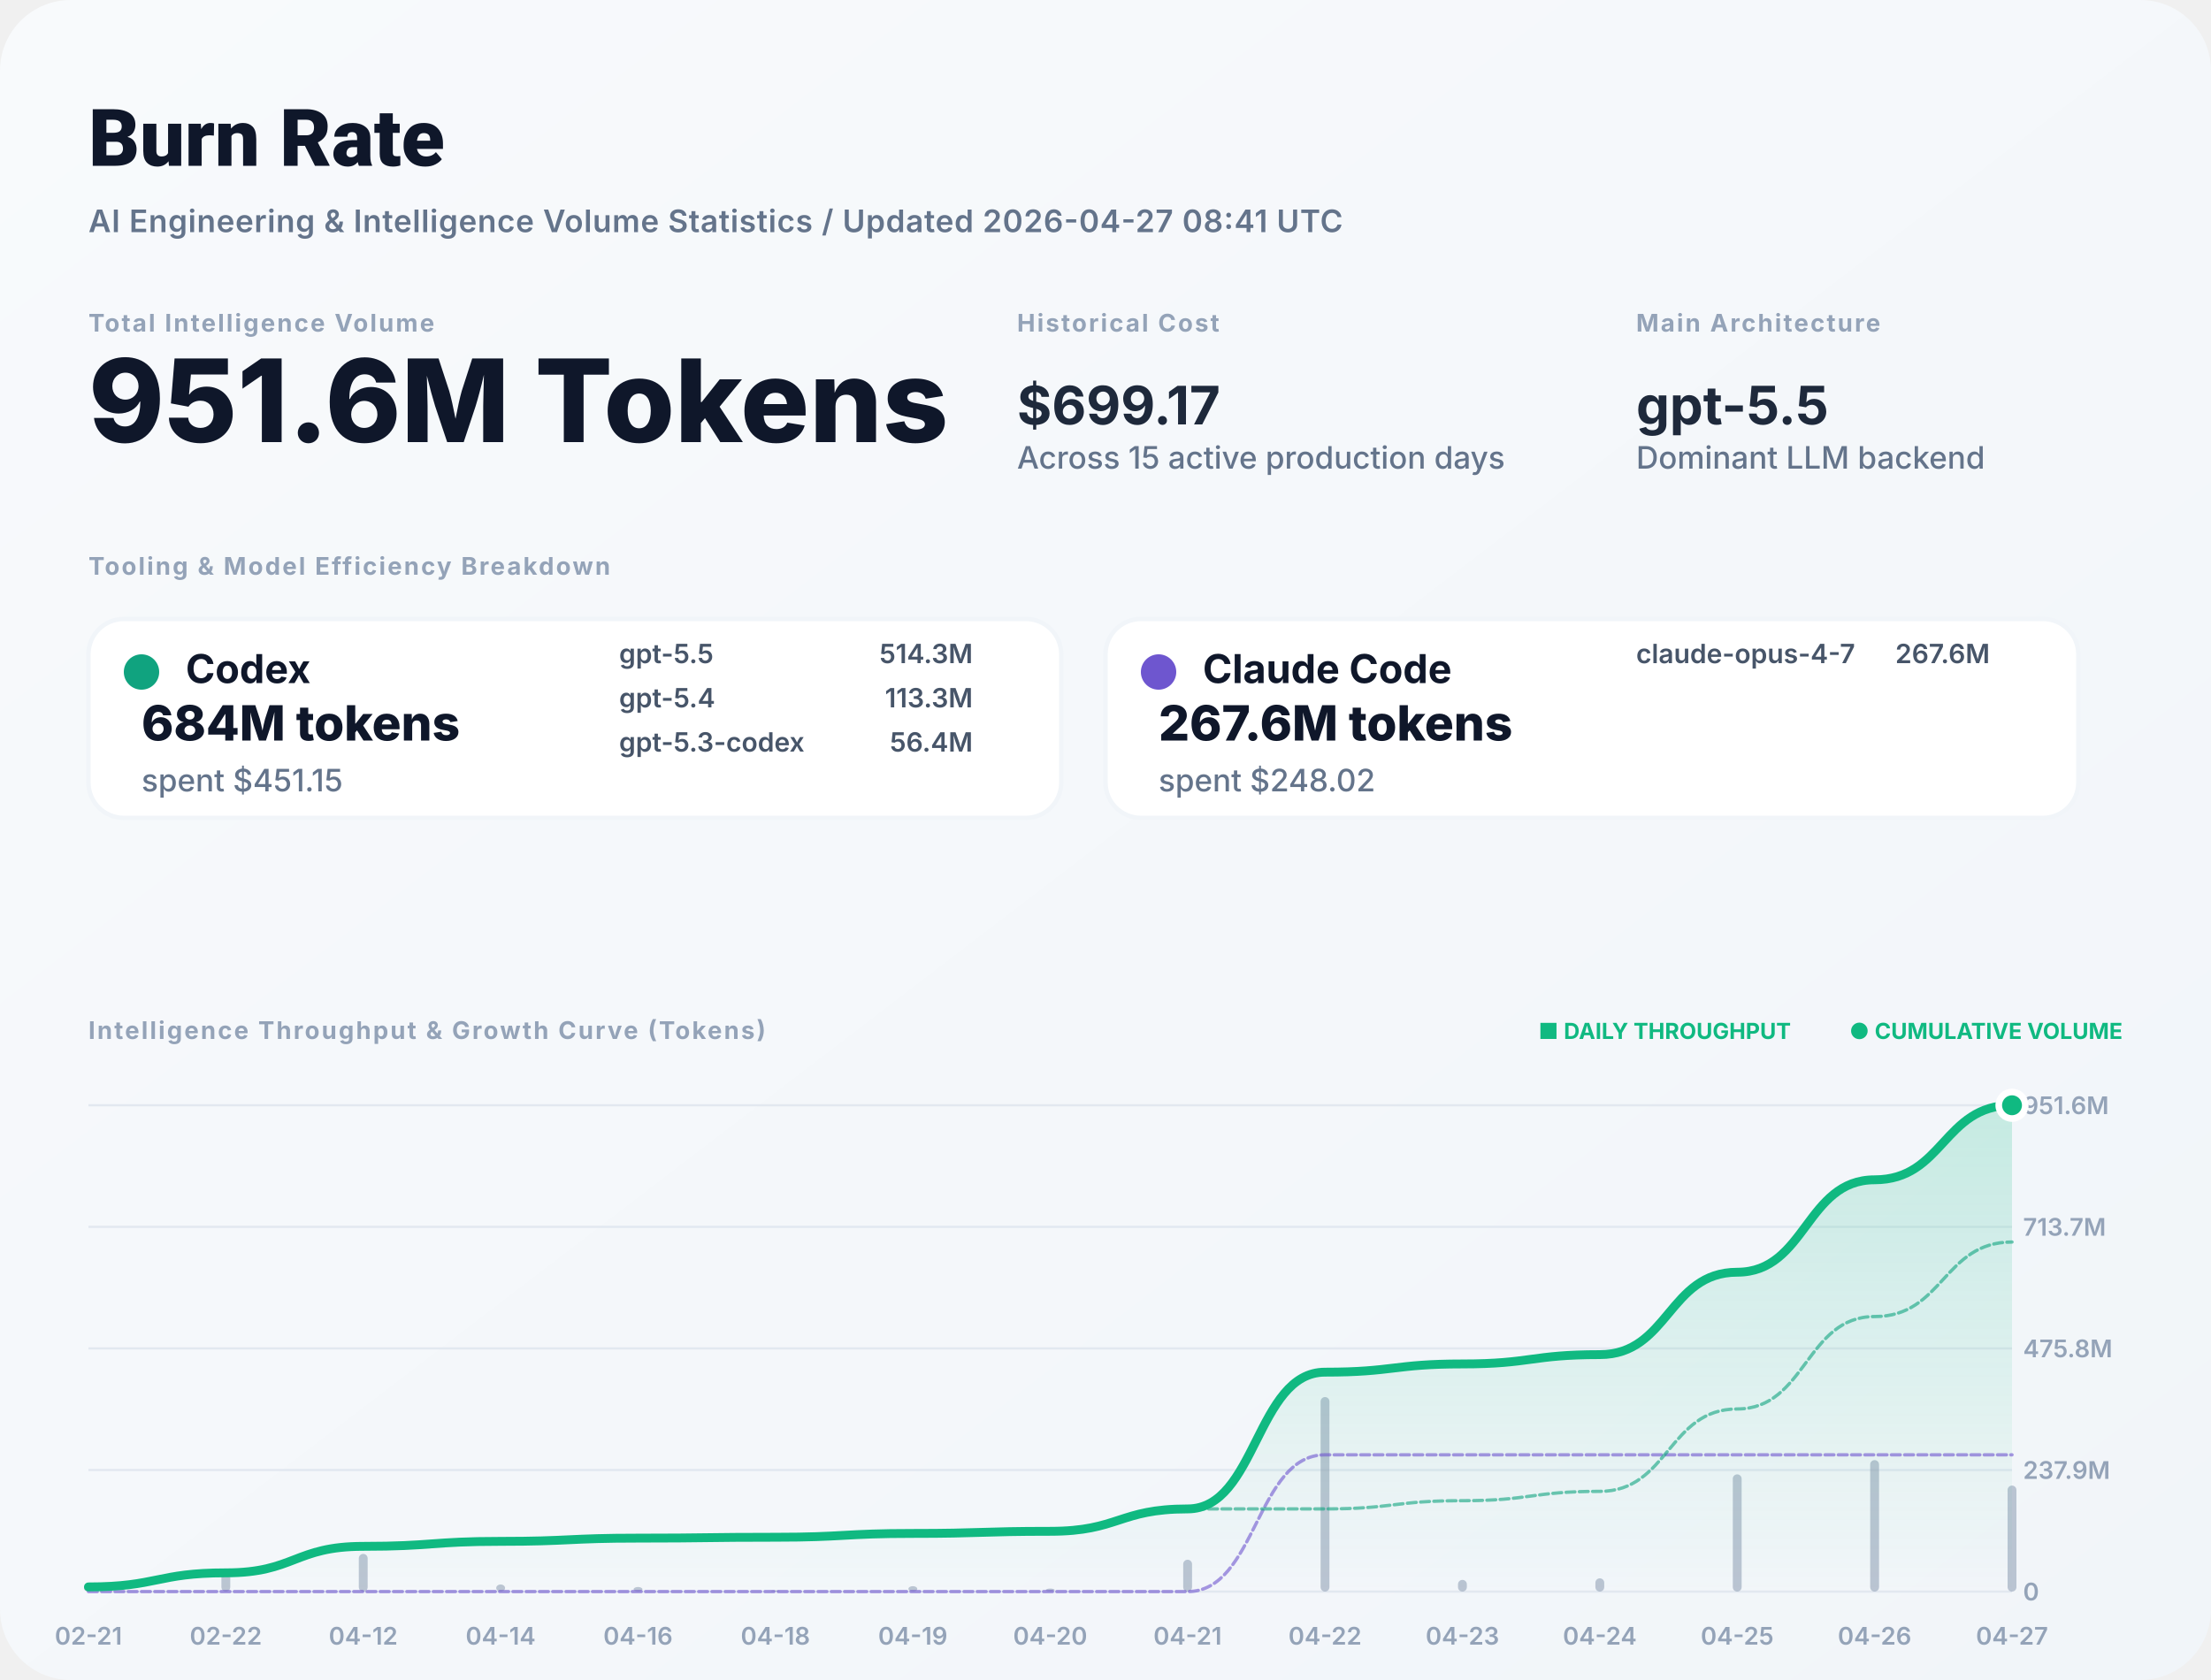
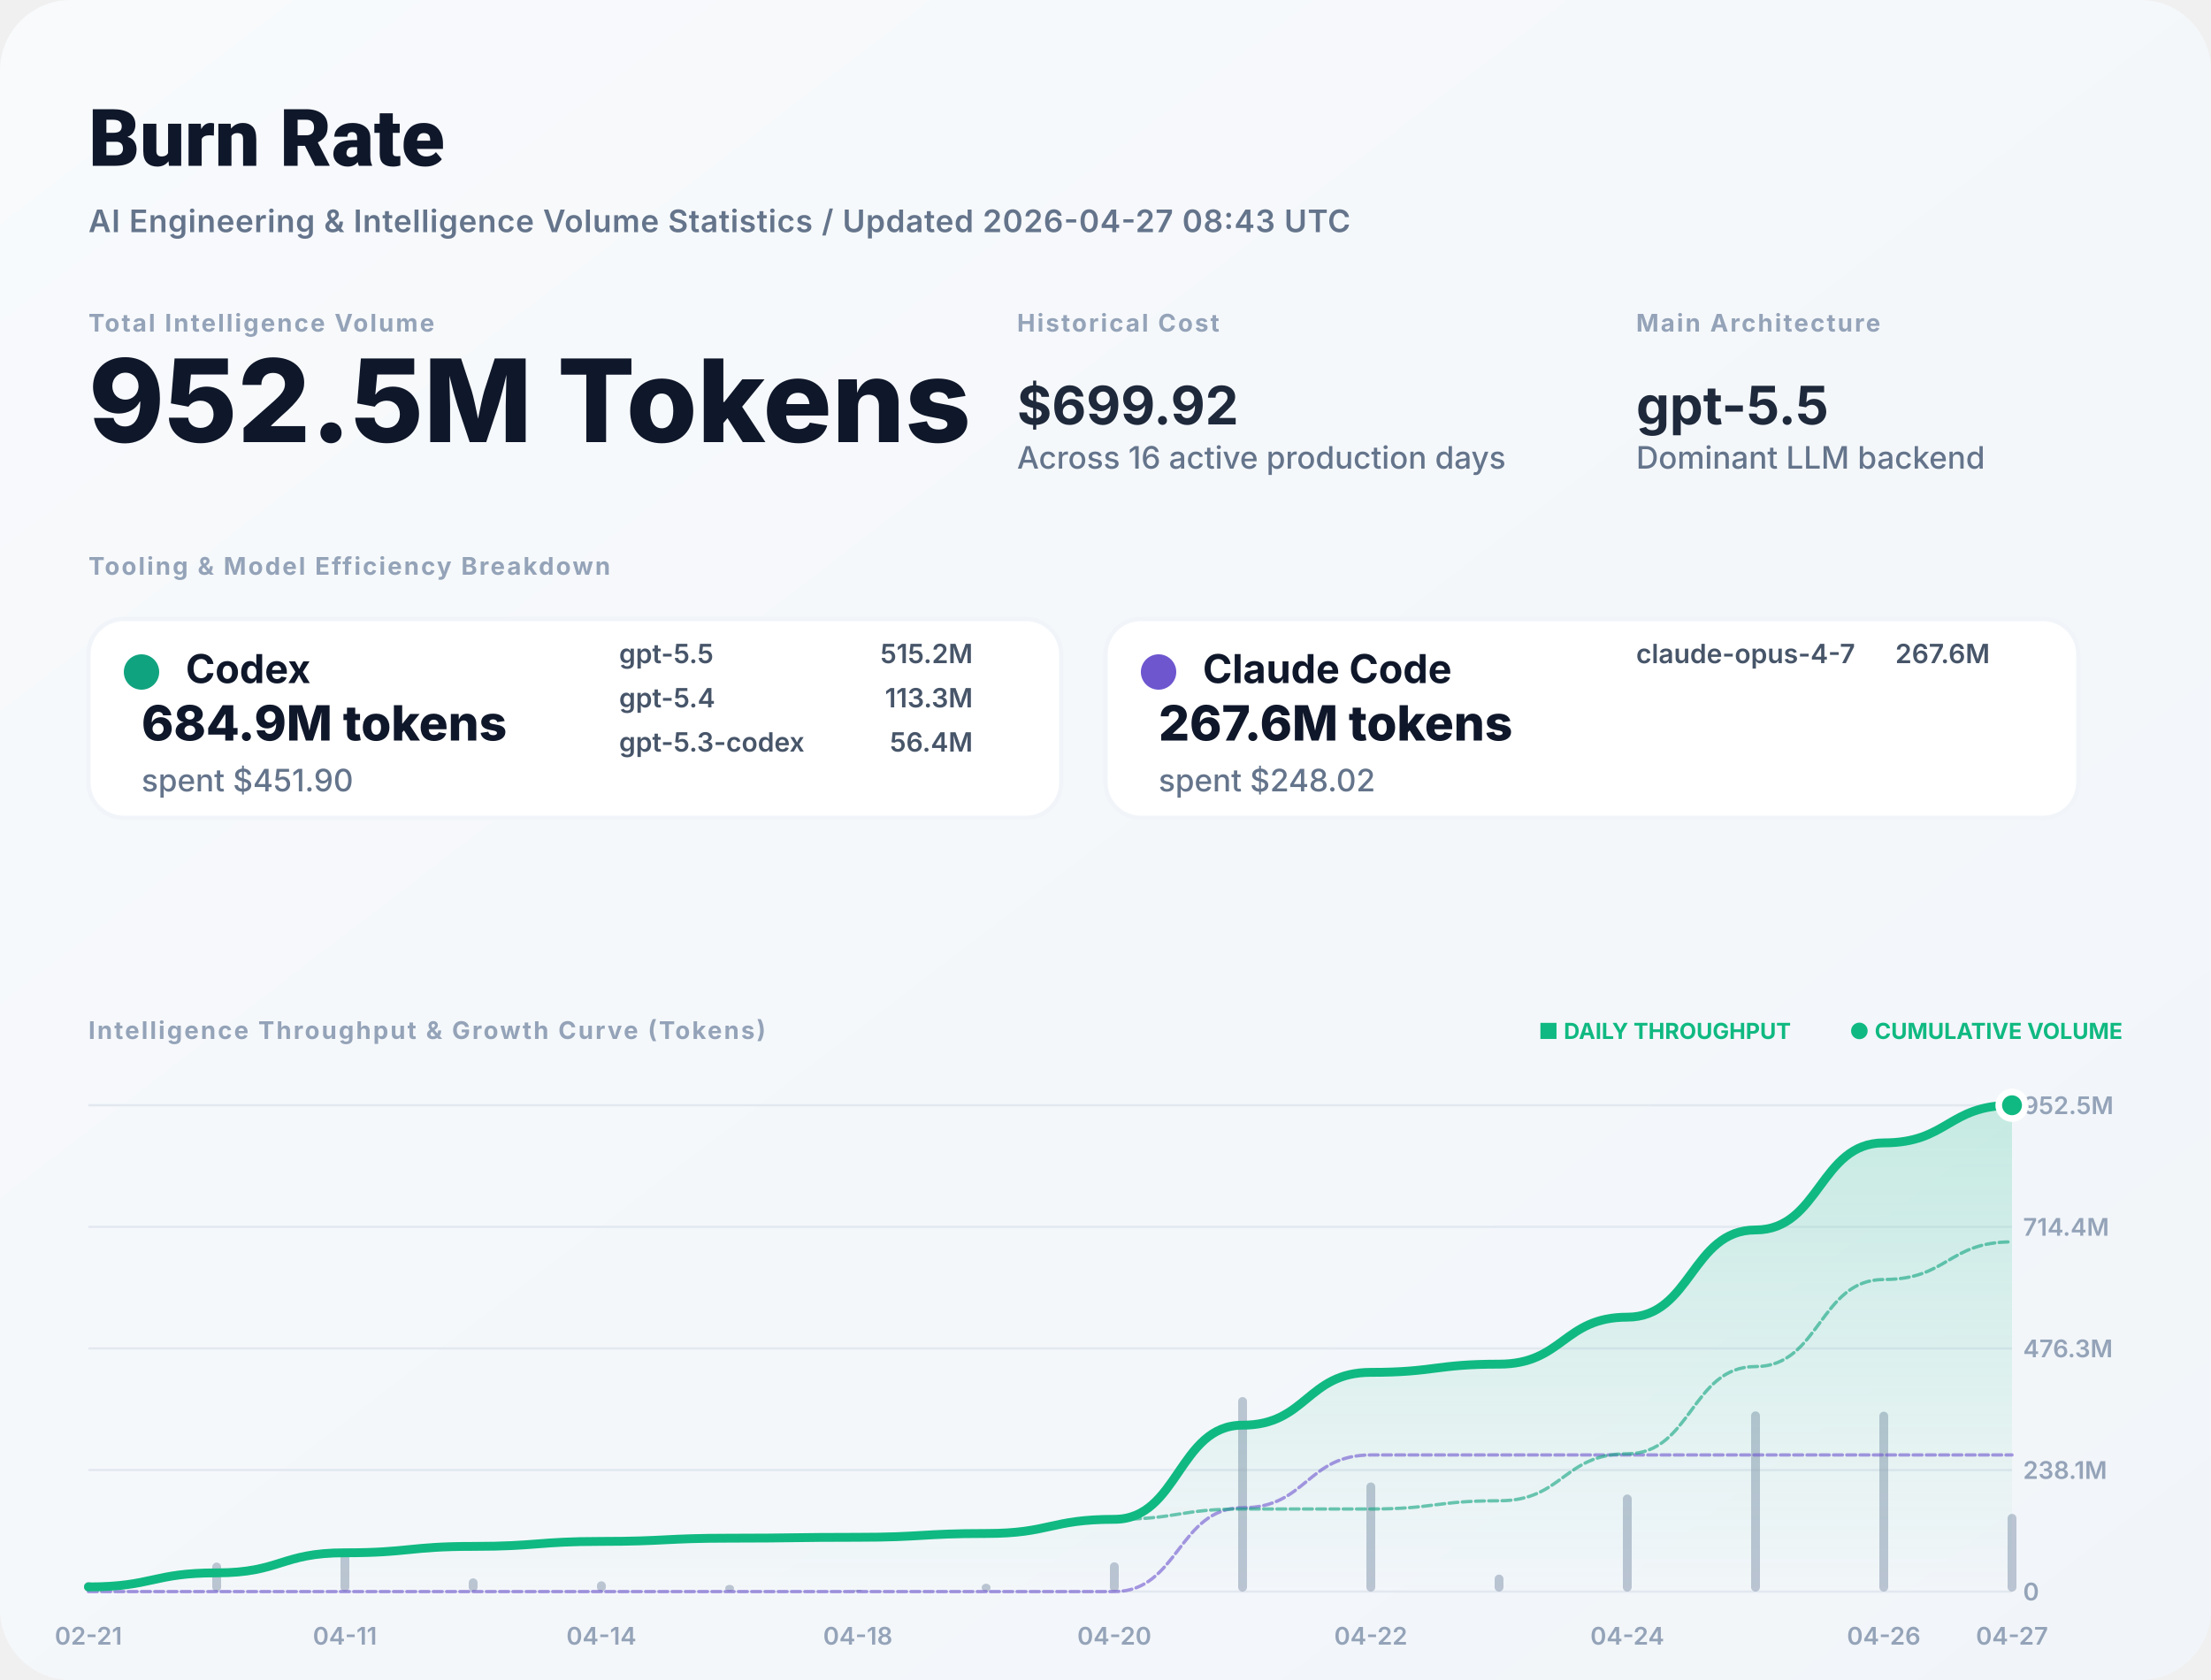
<svg xmlns="http://www.w3.org/2000/svg" width="1000" height="760" viewBox="0 0 1000 760" fill="none">
  <defs>
    <linearGradient id="bg" x1="0" x2="1" y1="0" y2="1">
      <stop stop-color="#F8FAFC" />
      <stop offset="1" stop-color="#F1F5F9" />
    </linearGradient>
    <filter id="shadow" x="-5%" y="-5%" width="110%" height="110%">
      <feDropShadow dx="0" dy="4" stdDeviation="12" flood-color="#000" flood-opacity="0.05" />
    </filter>
    <linearGradient id="lineGrad" x1="0" y1="0" x2="0" y2="1">
      <stop stop-color="#10B981" stop-opacity="0.2" />
      <stop offset="1" stop-color="#10B981" stop-opacity="0" />
    </linearGradient>
  </defs>
  <style>
    .title { font: 800 36px -apple-system, BlinkMacSystemFont, "Segoe UI", Roboto, sans-serif; fill: #0F172A; }
    .subtitle { font: 600 14px -apple-system, sans-serif; fill: #64748B; letter-spacing: 0.02em; }
    .label { font: 700 11px -apple-system, sans-serif; letter-spacing: 0.08em; text-transform: uppercase; fill: #94A3B8; }
    .total-val { font: 800 52px -apple-system, sans-serif; fill: #0F172A; }
    .stat-val { font: 700 24px -apple-system, sans-serif; fill: #1E293B; }
    .tool-name { font: 700 18px -apple-system, sans-serif; fill: #0F172A; }
    .tool-metric { font: 800 22px -apple-system, sans-serif; fill: #0F172A; }
    .tool-muted { font: 500 14px -apple-system, sans-serif; fill: #64748B; }
    .model-item { font: 600 12px -apple-system, sans-serif; fill: #475569; }
    .chart-label { font: 600 11px -apple-system, sans-serif; fill: #94A3B8; }
    .badge { font: 700 10px -apple-system, sans-serif; fill: #10B981; }
  </style>
  <rect width="1000" height="760" rx="32" fill="url(#bg)" />
  <text x="40" y="75" class="title">Burn Rate</text>
-   <text x="40" y="105" class="subtitle">AI Engineering &amp; Intelligence Volume Statistics / Updated 2026-04-27 08:41 UTC</text>
+   <text x="40" y="105" class="subtitle">AI Engineering &amp; Intelligence Volume Statistics / Updated 2026-04-27 08:43 UTC</text>
  <g transform="translate(40, 150)">
    <g>
      <text y="0" class="label">Total Intelligence Volume</text>
-       <text y="50" class="total-val">951.6M Tokens</text>
+       <text y="50" class="total-val">952.5M Tokens</text>
    </g>
    <g transform="translate(420, 0)">
      <text y="0" class="label">Historical Cost</text>
-       <text y="42" class="stat-val">$699.17</text>
-       <text y="62" class="tool-muted">Across 15 active production days</text>
+       <text y="42" class="stat-val">$699.92</text>
+       <text y="62" class="tool-muted">Across 16 active production days</text>
    </g>
    <g transform="translate(700, 0)">
      <text y="0" class="label">Main Architecture</text>
      <text y="42" class="stat-val" fill="#10B981">gpt-5.5</text>
      <text y="62" class="tool-muted">Dominant LLM backend</text>
    </g>
  </g>
  <g transform="translate(40, 260)">
    <text y="0" class="label">Tooling &amp; Model Efficiency Breakdown</text>
  </g>
  <g transform="translate(40, 280)">
    <rect width="440" height="90" rx="16" fill="white" stroke="#F1F5F9" stroke-width="2" />
    <circle cx="24" cy="24" r="8" fill="#10A37F" />
    <text x="44" y="29" class="tool-name">Codex</text>
-     <text x="24" y="55" class="tool-metric">684M tokens</text>
-     <text x="24" y="78" class="tool-muted">spent $451.15</text>
+     <text x="24" y="55" class="tool-metric">684.9M tokens</text>
+     <text x="24" y="78" class="tool-muted">spent $451.90</text>
    <g transform="translate(240, 20)">
      <text x="0" y="0" class="model-item">gpt-5.5</text>
-       <text x="160" y="0" class="model-item" text-anchor="end">514.3M</text>
+       <text x="160" y="0" class="model-item" text-anchor="end">515.2M</text>
      <text x="0" y="20" class="model-item">gpt-5.4</text>
      <text x="160" y="20" class="model-item" text-anchor="end">113.3M</text>
      <text x="0" y="40" class="model-item">gpt-5.3-codex</text>
      <text x="160" y="40" class="model-item" text-anchor="end">56.4M</text>
    </g>
  </g>
  <g transform="translate(500, 280)">
    <rect width="440" height="90" rx="16" fill="white" stroke="#F1F5F9" stroke-width="2" />
    <circle cx="24" cy="24" r="8" fill="#6E56CF" />
    <text x="44" y="29" class="tool-name">Claude Code</text>
    <text x="24" y="55" class="tool-metric">267.6M tokens</text>
    <text x="24" y="78" class="tool-muted">spent $248.02</text>
    <g transform="translate(240, 20)">
      <text x="0" y="0" class="model-item">claude-opus-4-7</text>
      <text x="160" y="0" class="model-item" text-anchor="end">267.6M</text>
    </g>
  </g>
  <g transform="translate(40, 470)">
    <text y="0" class="label">Intelligence Throughput &amp; Growth Curve (Tokens)</text>
    <g transform="translate(920, 0)" text-anchor="end">
      <text x="0" y="0" class="badge">● CUMULATIVE VOLUME</text>
      <text x="-150" y="0" class="badge" fill="#94A3B8">■ DAILY THROUGHPUT</text>
    </g>
  </g>
  <g>
    <line x1="40" y1="720" x2="910" y2="720" stroke="#E2E8F0" stroke-width="1" />
    <text x="915" y="724" class="chart-label">0</text>
    <line x1="40" y1="665" x2="910" y2="665" stroke="#E2E8F0" stroke-width="1" />
-     <text x="915" y="669" class="chart-label">237.9M</text>
+     <text x="915" y="669" class="chart-label">238.1M</text>
    <line x1="40" y1="610" x2="910" y2="610" stroke="#E2E8F0" stroke-width="1" />
-     <text x="915" y="614" class="chart-label">475.8M</text>
+     <text x="915" y="614" class="chart-label">476.3M</text>
    <line x1="40" y1="555" x2="910" y2="555" stroke="#E2E8F0" stroke-width="1" />
-     <text x="915" y="559" class="chart-label">713.7M</text>
+     <text x="915" y="559" class="chart-label">714.4M</text>
    <line x1="40" y1="500" x2="910" y2="500" stroke="#E2E8F0" stroke-width="1" />
-     <text x="915" y="504" class="chart-label">951.6M</text>
+     <text x="915" y="504" class="chart-label">952.5M</text>
    <text x="40" y="744" text-anchor="middle" class="chart-label">02-21</text>
-     <text x="102.143" y="744" text-anchor="middle" class="chart-label">02-22</text>
-     <text x="164.286" y="744" text-anchor="middle" class="chart-label">04-12</text>
-     <text x="226.429" y="744" text-anchor="middle" class="chart-label">04-14</text>
-     <text x="288.571" y="744" text-anchor="middle" class="chart-label">04-16</text>
-     <text x="350.714" y="744" text-anchor="middle" class="chart-label">04-18</text>
-     <text x="412.857" y="744" text-anchor="middle" class="chart-label">04-19</text>
-     <text x="475" y="744" text-anchor="middle" class="chart-label">04-20</text>
-     <text x="537.143" y="744" text-anchor="middle" class="chart-label">04-21</text>
-     <text x="599.286" y="744" text-anchor="middle" class="chart-label">04-22</text>
-     <text x="661.429" y="744" text-anchor="middle" class="chart-label">04-23</text>
-     <text x="723.571" y="744" text-anchor="middle" class="chart-label">04-24</text>
-     <text x="785.714" y="744" text-anchor="middle" class="chart-label">04-25</text>
-     <text x="847.857" y="744" text-anchor="middle" class="chart-label">04-26</text>
+     <text x="156" y="744" text-anchor="middle" class="chart-label">04-11</text>
+     <text x="272" y="744" text-anchor="middle" class="chart-label">04-14</text>
+     <text x="388" y="744" text-anchor="middle" class="chart-label">04-18</text>
+     <text x="504" y="744" text-anchor="middle" class="chart-label">04-20</text>
+     <text x="620" y="744" text-anchor="middle" class="chart-label">04-22</text>
+     <text x="736" y="744" text-anchor="middle" class="chart-label">04-24</text>
+     <text x="852" y="744" text-anchor="middle" class="chart-label">04-26</text>
    <text x="910" y="744" text-anchor="middle" class="chart-label">04-27</text>
    <g opacity="0.6">
-       <rect x="38" y="716.992" width="4" height="3.008" fill="#94A3B8" rx="2" />
-       <rect x="100.143" y="710.95" width="4" height="9.05" fill="#94A3B8" rx="2" />
-       <rect x="162.286" y="702.95" width="4" height="17.05" fill="#94A3B8" rx="2" />
-       <rect x="224.429" y="716.791" width="4" height="3.209" fill="#94A3B8" rx="2" />
-       <rect x="286.571" y="717.922" width="4" height="2.078" fill="#94A3B8" rx="2" />
-       <rect x="348.714" y="719.427" width="4" height="0.573" fill="#94A3B8" rx="2" />
-       <rect x="410.857" y="717.551" width="4" height="2.449" fill="#94A3B8" rx="2" />
-       <rect x="473" y="718.63" width="4" height="1.37" fill="#94A3B8" rx="2" />
-       <rect x="535.143" y="705.59" width="4" height="14.41" fill="#94A3B8" rx="2" />
-       <rect x="597.286" y="632" width="4" height="88" fill="#94A3B8" rx="2" />
-       <rect x="659.429" y="714.71" width="4" height="5.29" fill="#94A3B8" rx="2" />
-       <rect x="721.571" y="714" width="4" height="6" fill="#94A3B8" rx="2" />
-       <rect x="783.714" y="666.971" width="4" height="53.029" fill="#94A3B8" rx="2" />
-       <rect x="845.857" y="660.53" width="4" height="59.47" fill="#94A3B8" rx="2" />
-       <rect x="908" y="672.041" width="4" height="47.959" fill="#94A3B8" rx="2" />
+       <rect x="38" y="715.635" width="4" height="4.365" fill="#94A3B8" rx="2" />
+       <rect x="96" y="706.868" width="4" height="13.132" fill="#94A3B8" rx="2" />
+       <rect x="154" y="701.238" width="4" height="18.762" fill="#94A3B8" rx="2" />
+       <rect x="212" y="714.02" width="4" height="5.98" fill="#94A3B8" rx="2" />
+       <rect x="270" y="715.343" width="4" height="4.657" fill="#94A3B8" rx="2" />
+       <rect x="328" y="716.984" width="4" height="3.016" fill="#94A3B8" rx="2" />
+       <rect x="386" y="719.169" width="4" height="0.831" fill="#94A3B8" rx="2" />
+       <rect x="444" y="716.446" width="4" height="3.554" fill="#94A3B8" rx="2" />
+       <rect x="502" y="706.756" width="4" height="13.244" fill="#94A3B8" rx="2" />
+       <rect x="560" y="632" width="4" height="88" fill="#94A3B8" rx="2" />
+       <rect x="618" y="670.645" width="4" height="49.355" fill="#94A3B8" rx="2" />
+       <rect x="676" y="712.324" width="4" height="7.676" fill="#94A3B8" rx="2" />
+       <rect x="734" y="676.084" width="4" height="43.916" fill="#94A3B8" rx="2" />
+       <rect x="792" y="638.477" width="4" height="81.523" fill="#94A3B8" rx="2" />
+       <rect x="850" y="638.611" width="4" height="81.389" fill="#94A3B8" rx="2" />
+       <rect x="908" y="684.847" width="4" height="35.153" fill="#94A3B8" rx="2" />
    </g>
-     <path d="M 40,717.885 C 71.071,717.885 71.071,711.523 102.143,711.523 C 133.214,711.523 133.214,699.537 164.286,699.537 C 195.357,699.537 195.357,697.282 226.429,697.282 C 257.5,697.282 257.5,695.821 288.571,695.821 C 319.643,695.821 319.643,695.418 350.714,695.418 C 381.786,695.418 381.786,693.696 412.857,693.696 C 443.929,693.696 443.929,692.733 475,692.733 C 506.071,692.733 506.071,682.603 537.143,682.603 C 568.214,682.603 568.214,620.739 599.286,620.739 C 630.357,620.739 630.357,617.02 661.429,617.02 C 692.5,617.02 692.5,612.802 723.571,612.802 C 754.643,612.802 754.643,575.523 785.714,575.523 C 816.786,575.523 816.786,533.715 847.857,533.715 C 878.929,533.715 878.929,500 910,500 L 910,720 L 40,720 Z" fill="url(#lineGrad)" />
-     <path d="M 40,720 C 71.071,720 71.071,720 102.143,720 C 133.214,720 133.214,720 164.286,720 C 195.357,720 195.357,720 226.429,720 C 257.5,720 257.5,720 288.571,720 C 319.643,720 319.643,720 350.714,720 C 381.786,720 381.786,720 412.857,720 C 443.929,720 443.929,720 475,720 C 506.071,720 506.071,720 537.143,720 C 568.214,720 568.214,658.136 599.286,658.136 C 630.357,658.136 630.357,658.136 661.429,658.136 C 692.5,658.136 692.5,658.136 723.571,658.136 C 754.643,658.136 754.643,658.136 785.714,658.136 C 816.786,658.136 816.786,658.136 847.857,658.136 C 878.929,658.136 878.929,658.136 910,658.136" stroke="#6E56CF" stroke-width="1.5" stroke-opacity="0.6" fill="none" stroke-linecap="round" stroke-linejoin="round" stroke-dasharray="4 2" />
-     <path d="M 40,717.885 C 71.071,717.885 71.071,711.523 102.143,711.523 C 133.214,711.523 133.214,699.537 164.286,699.537 C 195.357,699.537 195.357,697.282 226.429,697.282 C 257.5,697.282 257.5,695.821 288.571,695.821 C 319.643,695.821 319.643,695.418 350.714,695.418 C 381.786,695.418 381.786,693.696 412.857,693.696 C 443.929,693.696 443.929,692.733 475,692.733 C 506.071,692.733 506.071,682.603 537.143,682.603 C 568.214,682.603 568.214,682.603 599.286,682.603 C 630.357,682.603 630.357,678.884 661.429,678.884 C 692.5,678.884 692.5,674.666 723.571,674.666 C 754.643,674.666 754.643,637.387 785.714,637.387 C 816.786,637.387 816.786,595.579 847.857,595.579 C 878.929,595.579 878.929,561.864 910,561.864" stroke="#10A37F" stroke-width="1.5" stroke-opacity="0.6" fill="none" stroke-linecap="round" stroke-linejoin="round" stroke-dasharray="4 2" />
-     <path d="M 40,717.885 C 71.071,717.885 71.071,711.523 102.143,711.523 C 133.214,711.523 133.214,699.537 164.286,699.537 C 195.357,699.537 195.357,697.282 226.429,697.282 C 257.5,697.282 257.5,695.821 288.571,695.821 C 319.643,695.821 319.643,695.418 350.714,695.418 C 381.786,695.418 381.786,693.696 412.857,693.696 C 443.929,693.696 443.929,692.733 475,692.733 C 506.071,692.733 506.071,682.603 537.143,682.603 C 568.214,682.603 568.214,620.739 599.286,620.739 C 630.357,620.739 630.357,617.02 661.429,617.02 C 692.5,617.02 692.5,612.802 723.571,612.802 C 754.643,612.802 754.643,575.523 785.714,575.523 C 816.786,575.523 816.786,533.715 847.857,533.715 C 878.929,533.715 878.929,500 910,500" stroke="#10B981" stroke-width="4" fill="none" stroke-linecap="round" stroke-linejoin="round" />
+     <path d="M 40,717.887 C 69,717.887 69,711.531 98,711.531 C 127,711.531 127,702.451 156,702.451 C 185,702.451 185,699.557 214,699.557 C 243,699.557 243,697.303 272,697.303 C 301,697.303 301,695.843 330,695.843 C 359,695.843 359,695.441 388,695.441 C 417,695.441 417,693.721 446,693.721 C 475,693.721 475,687.311 504,687.311 C 533,687.311 533,644.72 562,644.72 C 591,644.72 591,620.832 620,620.832 C 649,620.832 649,617.117 678,617.117 C 707,617.117 707,595.862 736,595.862 C 765,595.862 765,556.406 794,556.406 C 823,556.406 823,517.014 852,517.014 C 881,517.014 881,500 910,500 L 910,720 L 40,720 Z" fill="url(#lineGrad)" />
+     <path d="M 40,720 C 69,720 69,720 98,720 C 127,720 127,720 156,720 C 185,720 185,720 214,720 C 243,720 243,720 272,720 C 301,720 301,720 330,720 C 359,720 359,720 388,720 C 417,720 417,720 446,720 C 475,720 475,720 504,720 C 533,720 533,682.082 562,682.082 C 591,682.082 591,658.194 620,658.194 C 649,658.194 649,658.194 678,658.194 C 707,658.194 707,658.194 736,658.194 C 765,658.194 765,658.194 794,658.194 C 823,658.194 823,658.194 852,658.194 C 881,658.194 881,658.194 910,658.194" stroke="#6E56CF" stroke-width="1.5" stroke-opacity="0.6" fill="none" stroke-linecap="round" stroke-linejoin="round" stroke-dasharray="4 2" />
+     <path d="M 40,717.887 C 69,717.887 69,711.531 98,711.531 C 127,711.531 127,702.451 156,702.451 C 185,702.451 185,699.557 214,699.557 C 243,699.557 243,697.303 272,697.303 C 301,697.303 301,695.843 330,695.843 C 359,695.843 359,695.441 388,695.441 C 417,695.441 417,693.721 446,693.721 C 475,693.721 475,687.311 504,687.311 C 533,687.311 533,682.638 562,682.638 C 591,682.638 591,682.638 620,682.638 C 649,682.638 649,678.922 678,678.922 C 707,678.922 707,657.668 736,657.668 C 765,657.668 765,618.211 794,618.211 C 823,618.211 823,578.82 852,578.82 C 881,578.82 881,561.806 910,561.806" stroke="#10A37F" stroke-width="1.5" stroke-opacity="0.6" fill="none" stroke-linecap="round" stroke-linejoin="round" stroke-dasharray="4 2" />
+     <path d="M 40,717.887 C 69,717.887 69,711.531 98,711.531 C 127,711.531 127,702.451 156,702.451 C 185,702.451 185,699.557 214,699.557 C 243,699.557 243,697.303 272,697.303 C 301,697.303 301,695.843 330,695.843 C 359,695.843 359,695.441 388,695.441 C 417,695.441 417,693.721 446,693.721 C 475,693.721 475,687.311 504,687.311 C 533,687.311 533,644.72 562,644.72 C 591,644.72 591,620.832 620,620.832 C 649,620.832 649,617.117 678,617.117 C 707,617.117 707,595.862 736,595.862 C 765,595.862 765,556.406 794,556.406 C 823,556.406 823,517.014 852,517.014 C 881,517.014 881,500 910,500" stroke="#10B981" stroke-width="4" fill="none" stroke-linecap="round" stroke-linejoin="round" />
    <circle cx="910" cy="500" r="6" fill="#10B981" stroke="white" stroke-width="3" />
  </g>
</svg>
